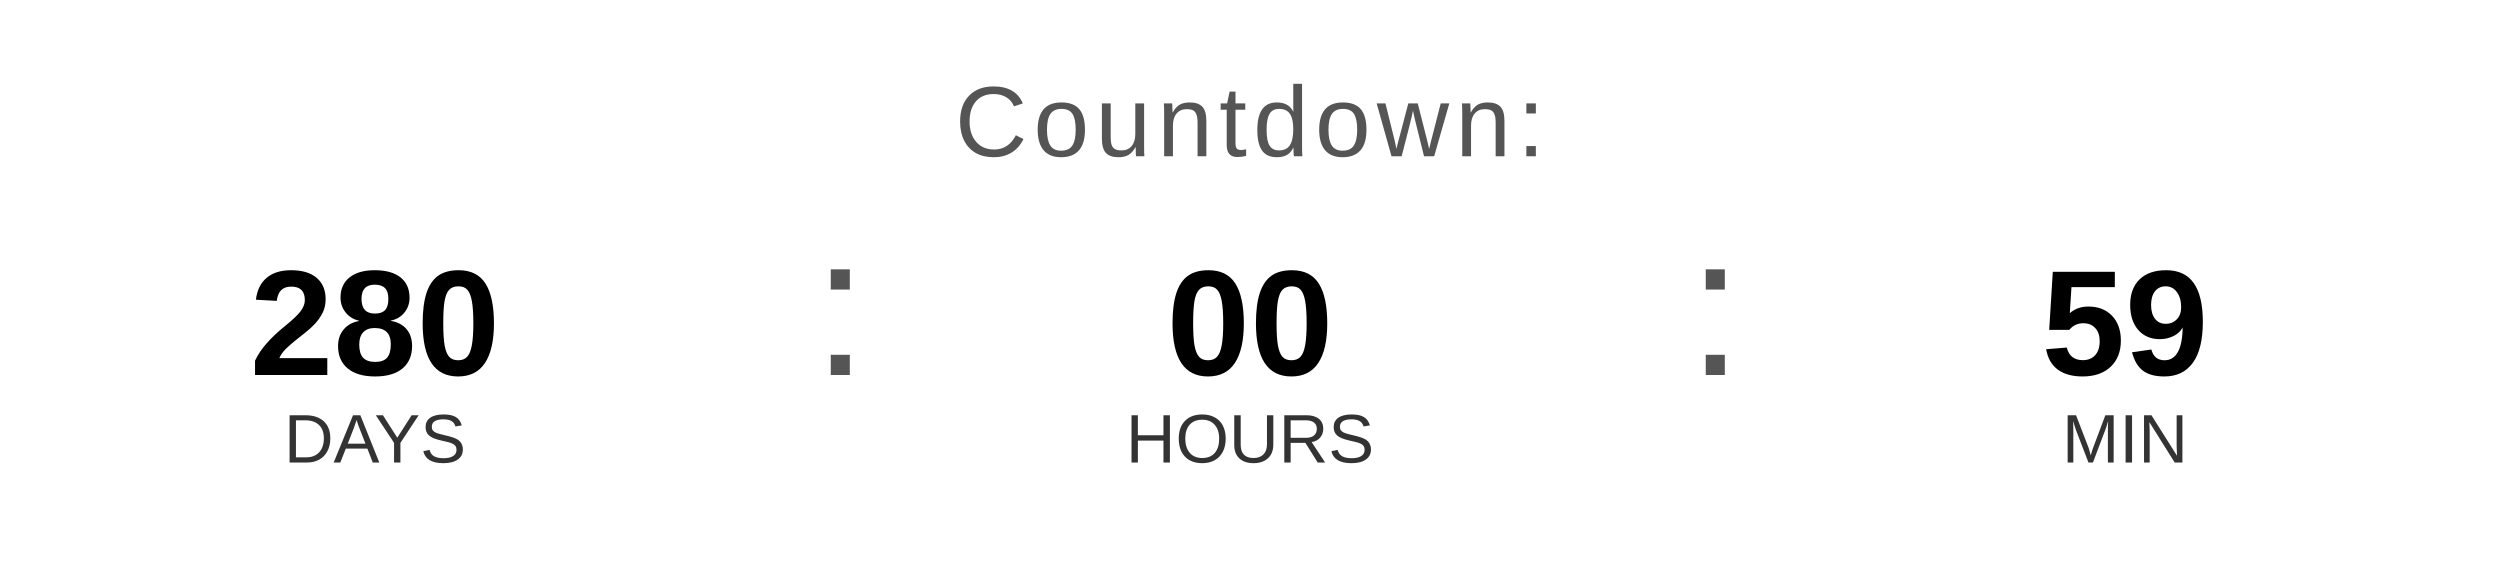
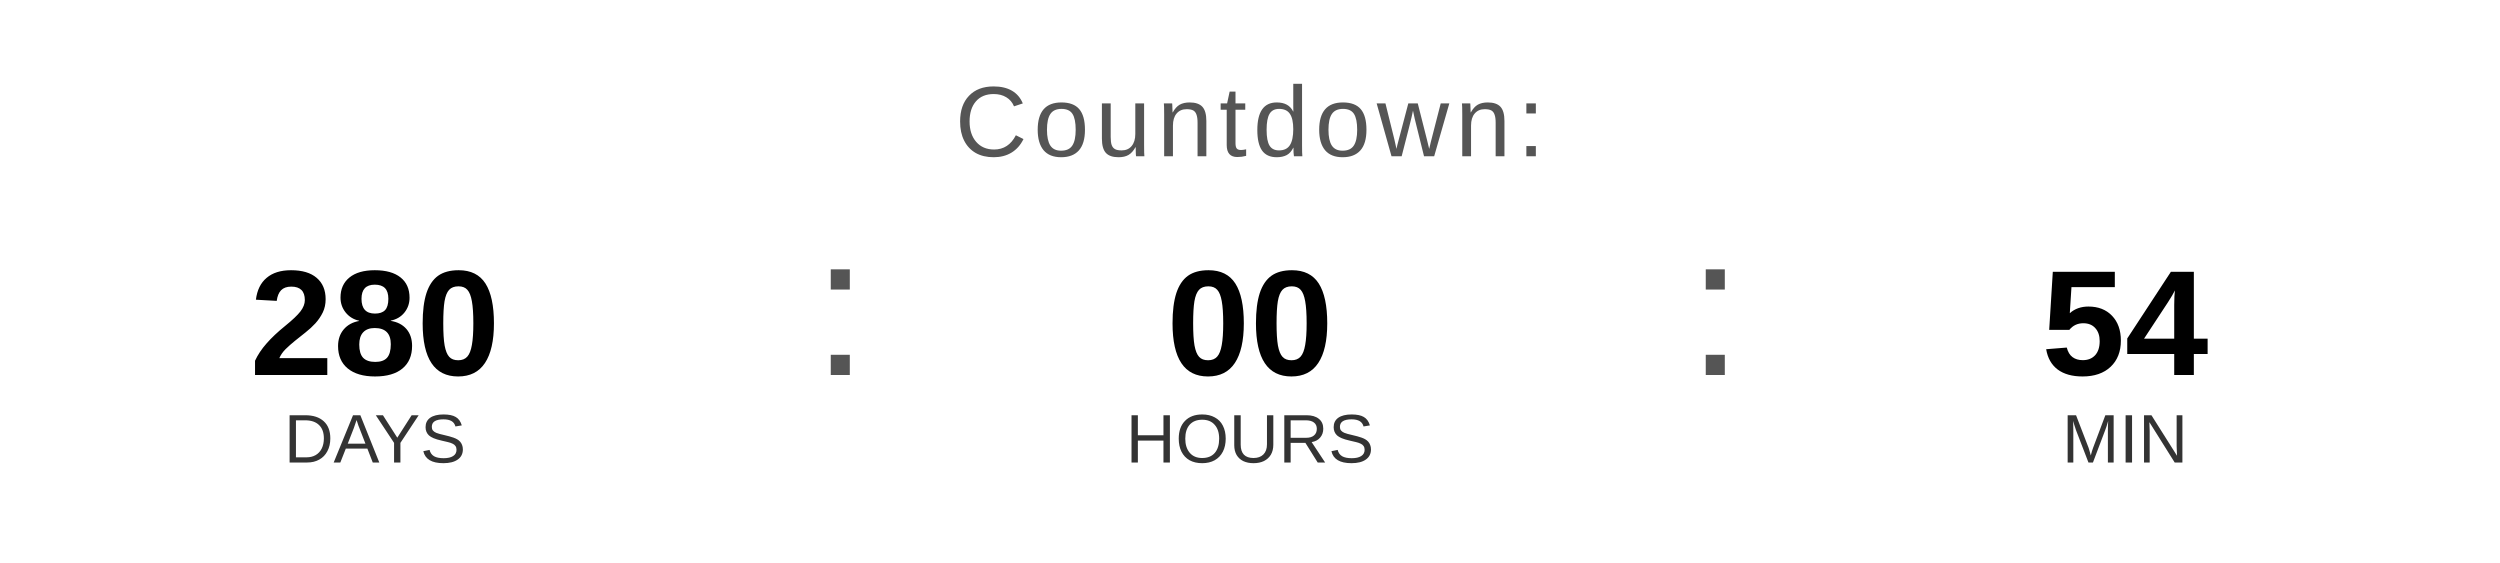
<svg xmlns="http://www.w3.org/2000/svg" width="400" height="90" viewBox="0 0 400 90">
  <text x="200" y="25" font-family="Arial, Helvetica, sans-serif" font-size="16" fill="#555555" text-anchor="middle" letter-spacing="1">
    Countdown:
  </text>
  <text x="60" y="60" font-family="Arial, Helvetica, sans-serif" font-size="24" font-weight="bold" fill="#000000" text-anchor="middle">280</text>
  <text x="60" y="74" font-family="Arial, Helvetica, sans-serif" font-size="11" fill="#333333" text-anchor="middle">DAYS</text>
  <text x="130" y="60" font-family="Arial, sans-serif" font-size="32" fill="#555555">:</text>
  <text x="200" y="60" font-family="Arial, Helvetica, sans-serif" font-size="24" font-weight="bold" fill="#000000" text-anchor="middle">00</text>
  <text x="200" y="74" font-family="Arial, Helvetica, sans-serif" font-size="11" fill="#333333" text-anchor="middle">HOURS</text>
  <text x="270" y="60" font-family="Arial, sans-serif" font-size="32" fill="#555555">:</text>
-   <text x="340" y="60" font-family="Arial, Helvetica, sans-serif" font-size="24" font-weight="bold" fill="#000000" text-anchor="middle">59</text>
+   <text x="340" y="60" font-family="Arial, Helvetica, sans-serif" font-size="24" font-weight="bold" fill="#000000" text-anchor="middle">54</text>
  <text x="340" y="74" font-family="Arial, Helvetica, sans-serif" font-size="11" fill="#333333" text-anchor="middle">MIN</text>
</svg>
